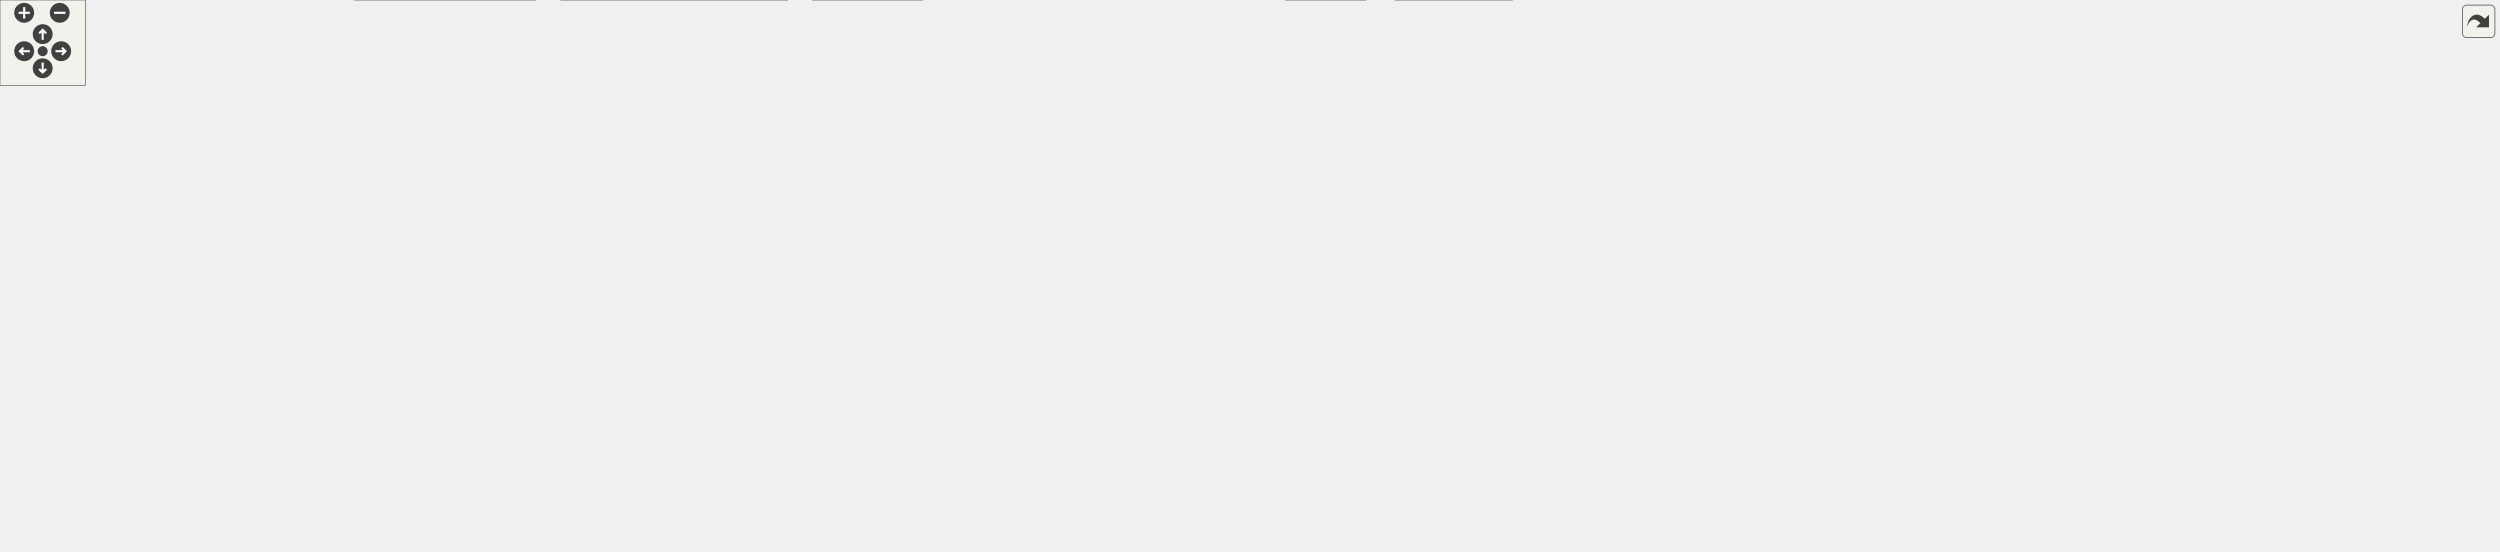
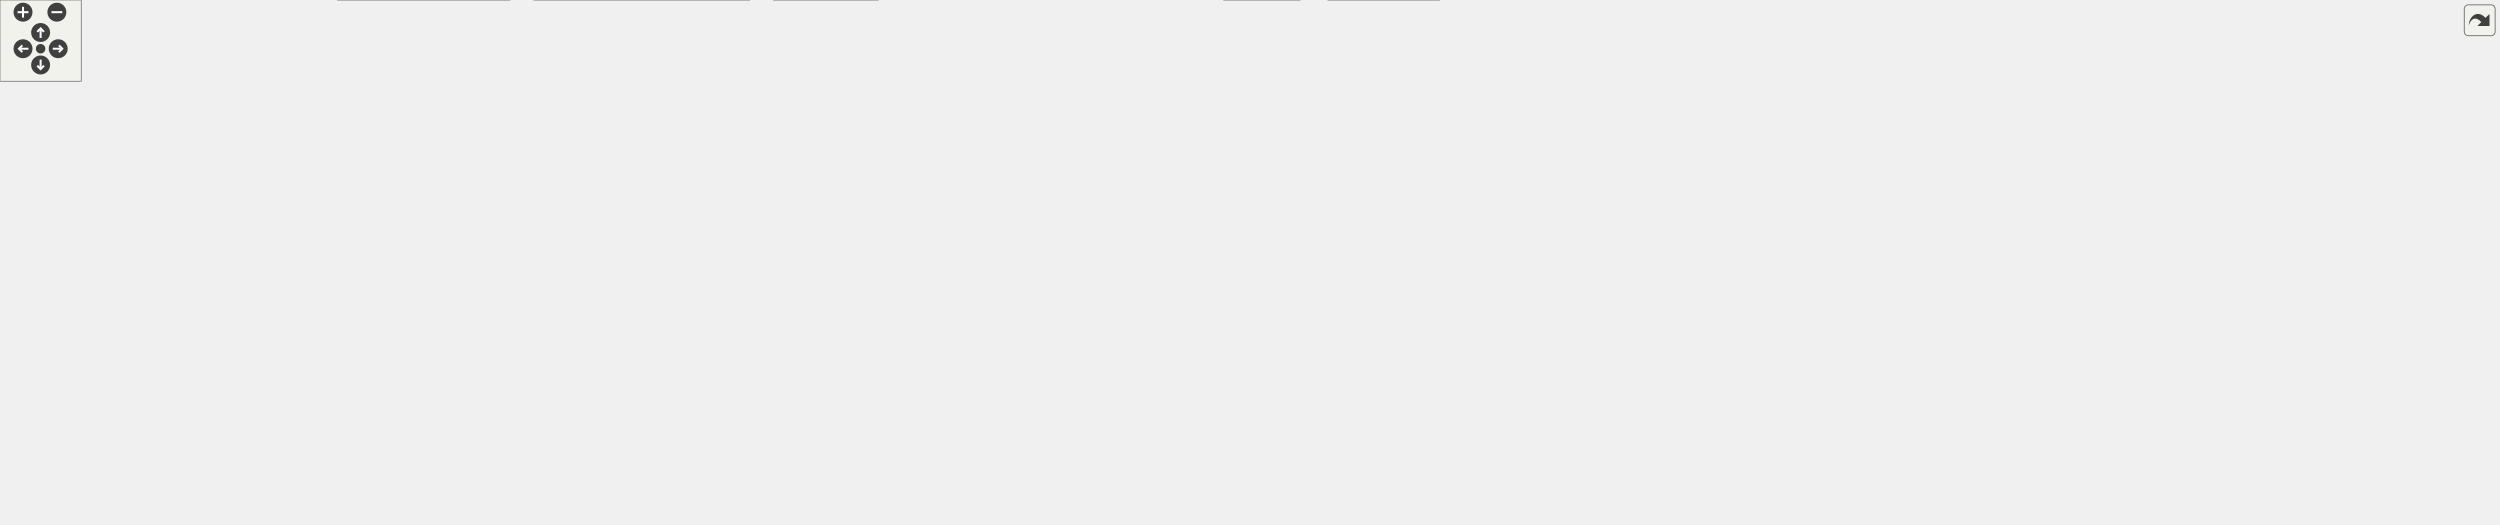
<svg xmlns="http://www.w3.org/2000/svg" xmlns:xlink="http://www.w3.org/1999/xlink" id="main" version="1.1" xml:space="preserve">
  <style type="text/css">
.edge:hover path { stroke: red; }
.edge:hover polygon { stroke: red; fill: red; }
</style>
  <defs>
    <circle id="rim" cx="0" cy="0" r="7" />
    <circle id="rim2" cx="0" cy="0" r="3.5" />
    <g id="zoomPlus">
      <use xlink:href="#rim" fill="#404040">
        <set attributeName="fill" to="#808080" begin="zoomplus.mouseover" end="zoomplus.mouseout" />
      </use>
      <path d="M-4,0h8M0,-4v8" fill="none" stroke="white" stroke-width="1.5" pointer-events="none" />
    </g>
    <g id="zoomMin">
      <use xlink:href="#rim" fill="#404040">
        <set attributeName="fill" to="#808080" begin="zoomminus.mouseover" end="zoomminus.mouseout" />
      </use>
      <path d="M-4,0h8" fill="none" stroke="white" stroke-width="1.5" pointer-events="none" />
    </g>
    <g id="dirArrow">
      <path fill="none" stroke="white" stroke-width="1.5" d="M0,-3.0v7 M-2.5,-0.5L0,-3.0L2.5,-0.5" />
    </g>
    <g id="resetDef">
      <use xlink:href="#rim2" fill="#404040">
        <set attributeName="fill" to="#808080" begin="reset.mouseover" end="reset.mouseout" />
      </use>
    </g>
  </defs>
  <svg id="graph" class="graph">
    <g id="viewport">
      <g id="node1" class="node">
        <g id="a_node1">
          <a xlink:title=" ">
-             <polygon fill="#999999" stroke="#666666" points="1186.5,-327 939.5,-327 939.5,-297 1186.5,-297 1186.5,-327" />
-             <text text-anchor="start" x="947.5" y="-315" font-family="Helvetica,sans-Serif" font-size="10.00">src/app/seamly2d/dialogs</text>
-             <text text-anchor="middle" x="1063" y="-304" font-family="Helvetica,sans-Serif" font-size="10.00">/configpages/preferencesconfigurationpage.cpp</text>
+             <polygon fill="#999999" stroke="#666666" points="1235.5,-327 988.5,-327 988.5,-297 1235.5,-297 1235.5,-327" />
+             <text text-anchor="start" x="996.5" y="-315" font-family="Helvetica,sans-Serif" font-size="10.00">src/app/seamly2d/dialogs</text>
+             <text text-anchor="middle" x="1112" y="-304" font-family="Helvetica,sans-Serif" font-size="10.00">/configpages/preferencesconfigurationpage.cpp</text>
          </a>
        </g>
      </g>
      <g id="node2" class="node">
        <g id="a_node2">
          <a xlink:href="../../d1/d54/preferencesconfigurationpage_8h.html" target="_top" xlink:title=" ">
            <polygon fill="white" stroke="#666666" points="244.5,-255.5 73.5,-255.5 73.5,-236.5 244.5,-236.5 244.5,-255.5" />
            <text text-anchor="middle" x="159" y="-243.5" font-family="Helvetica,sans-Serif" font-size="10.00">preferencesconfigurationpage.h</text>
          </a>
        </g>
      </g>
      <g id="edge1" class="edge">
-         <path fill="none" stroke="#63b8ff" d="M939.35,-304.34C787.67,-295.85 522.73,-279.97 296,-261 280.31,-259.69 263.64,-258.12 247.51,-256.53" />
-         <polygon fill="#63b8ff" stroke="#63b8ff" points="247.86,-253.04 237.56,-255.53 247.16,-260.01 247.86,-253.04" />
+         <path fill="none" stroke="#63b8ff" d="M988.16,-304.98C828.17,-296.84 541.08,-281.02 296,-261 280.11,-259.7 263.21,-258.13 246.9,-256.52" />
+         <polygon fill="#63b8ff" stroke="#63b8ff" points="247.13,-253.02 236.83,-255.51 246.43,-259.99 247.13,-253.02" />
      </g>
      <g id="node6" class="node">
        <g id="a_node6">
          <a xlink:title=" ">
            <polygon fill="#e0e0e0" stroke="#999999" points="490.5,-255.5 305.5,-255.5 305.5,-236.5 490.5,-236.5 490.5,-255.5" />
            <text text-anchor="middle" x="398" y="-243.5" font-family="Helvetica,sans-Serif" font-size="10.00">ui_preferencesconfigurationpage.h</text>
          </a>
        </g>
      </g>
      <g id="edge5" class="edge">
-         <path fill="none" stroke="#63b8ff" d="M939.32,-301.8C824.93,-292.87 650.27,-278.18 499,-261 488.29,-259.78 476.97,-258.36 465.93,-256.88" />
-         <polygon fill="#63b8ff" stroke="#63b8ff" points="466.27,-253.4 455.89,-255.52 465.33,-260.33 466.27,-253.4" />
+         <path fill="none" stroke="#63b8ff" d="M988.23,-302.96C864.28,-294.43 668.16,-279.61 499,-261 488.15,-259.81 476.68,-258.38 465.5,-256.89" />
+         <polygon fill="#63b8ff" stroke="#63b8ff" points="465.73,-253.39 455.35,-255.52 464.79,-260.33 465.73,-253.39" />
      </g>
      <g id="node7" class="node">
        <g id="a_node7">
          <a xlink:href="../../d7/d61/application__2d_8h.html" target="_top" xlink:title=" ">
            <polygon fill="white" stroke="#666666" points="647.5,-255.5 508.5,-255.5 508.5,-236.5 647.5,-236.5 647.5,-255.5" />
            <text text-anchor="middle" x="578" y="-243.5" font-family="Helvetica,sans-Serif" font-size="10.00">../../core/application_2d.h</text>
          </a>
        </g>
      </g>
      <g id="edge6" class="edge">
-         <path fill="none" stroke="#63b8ff" d="M939.28,-297.48C858.74,-288.26 751.46,-275.18 657,-261 649.53,-259.88 641.68,-258.6 633.94,-257.29" />
-         <polygon fill="#63b8ff" stroke="#63b8ff" points="634.33,-253.81 623.88,-255.55 633.14,-260.71 634.33,-253.81" />
+         <path fill="none" stroke="#63b8ff" d="M988.13,-299.61C896.48,-290.65 768.7,-277.02 657,-261 649.24,-259.89 641.08,-258.59 633.07,-257.24" />
+         <polygon fill="#63b8ff" stroke="#63b8ff" points="633.49,-253.76 623.04,-255.51 632.3,-260.66 633.49,-253.76" />
      </g>
      <g id="node30" class="node">
        <g id="a_node30">
          <a xlink:title=" ">
            <polygon fill="#e0e0e0" stroke="#999999" points="814,-255.5 666,-255.5 666,-236.5 814,-236.5 814,-255.5" />
            <text text-anchor="middle" x="740" y="-243.5" font-family="Helvetica,sans-Serif" font-size="10.00">../vpatterndb/pmsystems.h</text>
          </a>
        </g>
      </g>
      <g id="edge34" class="edge">
-         <path fill="none" stroke="#63b8ff" d="M992.12,-296.95C932.1,-285.06 847.4,-268.28 793.09,-257.52" />
-         <polygon fill="#63b8ff" stroke="#63b8ff" points="793.48,-254.03 782.99,-255.52 792.11,-260.89 793.48,-254.03" />
+         <path fill="none" stroke="#63b8ff" d="M1030.36,-296.95C960.67,-284.96 862.07,-268 799.59,-257.25" />
+         <polygon fill="#63b8ff" stroke="#63b8ff" points="799.96,-253.76 789.51,-255.52 798.77,-260.66 799.96,-253.76" />
      </g>
      <g id="node31" class="node">
        <g id="a_node31">
          <a xlink:title=" ">
            <polygon fill="#e0e0e0" stroke="#999999" points="952,-261 832,-261 832,-231 952,-231 952,-261" />
            <text text-anchor="start" x="840" y="-249" font-family="Helvetica,sans-Serif" font-size="10.00">../vwidgets/export</text>
            <text text-anchor="middle" x="892" y="-238" font-family="Helvetica,sans-Serif" font-size="10.00">_format_combobox.h</text>
          </a>
        </g>
      </g>
      <g id="edge35" class="edge">
-         <path fill="none" stroke="#63b8ff" d="M1025.47,-296.95C1000.08,-287.45 966.34,-274.82 939.14,-264.64" />
-         <polygon fill="#63b8ff" stroke="#63b8ff" points="940.03,-261.24 929.44,-261.01 937.58,-267.8 940.03,-261.24" />
+         <path fill="none" stroke="#63b8ff" d="M1063.72,-296.95C1030.19,-287.2 985.35,-274.16 949.9,-263.84" />
+         <polygon fill="#63b8ff" stroke="#63b8ff" points="950.75,-260.44 940.17,-261.01 948.79,-267.17 950.75,-260.44" />
      </g>
      <g id="node32" class="node">
        <g id="a_node32">
          <a xlink:title=" ">
            <polygon fill="#e0e0e0" stroke="#999999" points="1008,-255.5 970,-255.5 970,-236.5 1008,-236.5 1008,-255.5" />
            <text text-anchor="middle" x="989" y="-243.5" font-family="Helvetica,sans-Serif" font-size="10.00">QDir</text>
          </a>
        </g>
      </g>
      <g id="edge36" class="edge">
-         <path fill="none" stroke="#63b8ff" d="M1046.58,-296.8C1034.81,-286.62 1018.98,-272.93 1006.9,-262.48" />
-         <polygon fill="#63b8ff" stroke="#63b8ff" points="1009.08,-259.74 999.23,-255.84 1004.5,-265.03 1009.08,-259.74" />
+         <path fill="none" stroke="#63b8ff" d="M1085.01,-296.95C1064.01,-286.03 1035.07,-270.97 1014.47,-260.25" />
+         <polygon fill="#63b8ff" stroke="#63b8ff" points="1015.86,-257.03 1005.37,-255.52 1012.62,-263.24 1015.86,-257.03" />
      </g>
      <g id="node33" class="node">
        <g id="a_node33">
          <a xlink:title=" ">
            <polygon fill="#e0e0e0" stroke="#999999" points="1100,-255.5 1026,-255.5 1026,-236.5 1100,-236.5 1100,-255.5" />
            <text text-anchor="middle" x="1063" y="-243.5" font-family="Helvetica,sans-Serif" font-size="10.00">QDirIterator</text>
          </a>
        </g>
      </g>
      <g id="edge37" class="edge">
-         <path fill="none" stroke="#63b8ff" d="M1063,-296.8C1063,-287.7 1063,-275.79 1063,-265.9" />
-         <polygon fill="#63b8ff" stroke="#63b8ff" points="1066.5,-265.84 1063,-255.84 1059.5,-265.84 1066.5,-265.84" />
+         <path fill="none" stroke="#63b8ff" d="M1101.13,-296.8C1093.71,-287.11 1083.86,-274.24 1076.02,-264.01" />
+         <polygon fill="#63b8ff" stroke="#63b8ff" points="1078.63,-261.66 1069.77,-255.84 1073.07,-265.91 1078.63,-261.66" />
      </g>
      <g id="node34" class="node">
        <g id="a_node34">
          <a xlink:title=" ">
            <polygon fill="#e0e0e0" stroke="#999999" points="1204,-255.5 1118,-255.5 1118,-236.5 1204,-236.5 1204,-255.5" />
            <text text-anchor="middle" x="1161" y="-243.5" font-family="Helvetica,sans-Serif" font-size="10.00">QMessageBox</text>
          </a>
        </g>
      </g>
      <g id="edge38" class="edge">
-         <path fill="none" stroke="#63b8ff" d="M1084.75,-296.8C1100.87,-286.27 1122.76,-271.97 1138.95,-261.4" />
-         <polygon fill="#63b8ff" stroke="#63b8ff" points="1141.28,-264.06 1147.74,-255.66 1137.46,-258.2 1141.28,-264.06" />
+         <path fill="none" stroke="#63b8ff" d="M1122.87,-296.8C1130.29,-287.11 1140.14,-274.24 1147.98,-264.01" />
+         <polygon fill="#63b8ff" stroke="#63b8ff" points="1150.93,-265.91 1154.23,-255.84 1145.37,-261.66 1150.93,-265.91" />
      </g>
      <g id="node35" class="node">
        <g id="a_node35">
          <a xlink:title=" ">
            <polygon fill="#e0e0e0" stroke="#999999" points="1337.5,-255.5 1222.5,-255.5 1222.5,-236.5 1337.5,-236.5 1337.5,-255.5" />
            <text text-anchor="middle" x="1280" y="-243.5" font-family="Helvetica,sans-Serif" font-size="10.00">QRegularExpression</text>
          </a>
        </g>
      </g>
      <g id="edge39" class="edge">
-         <path fill="none" stroke="#63b8ff" d="M1110.62,-296.95C1149.85,-285.38 1204.78,-269.18 1241.33,-258.41" />
-         <polygon fill="#63b8ff" stroke="#63b8ff" points="1242.52,-261.7 1251.12,-255.52 1240.54,-254.99 1242.52,-261.7" />
+         <path fill="none" stroke="#63b8ff" d="M1148.87,-296.95C1178.59,-285.63 1219.95,-269.88 1248.23,-259.1" />
+         <polygon fill="#63b8ff" stroke="#63b8ff" points="1249.54,-262.35 1257.64,-255.52 1247.05,-255.81 1249.54,-262.35" />
      </g>
      <g id="node36" class="node">
        <g id="a_node36">
          <a xlink:title=" ">
            <polygon fill="#e0e0e0" stroke="#999999" points="1514,-255.5 1356,-255.5 1356,-236.5 1514,-236.5 1514,-255.5" />
            <text text-anchor="middle" x="1435" y="-243.5" font-family="Helvetica,sans-Serif" font-size="10.00">QRegularExpressionValidator</text>
          </a>
        </g>
      </g>
      <g id="edge40" class="edge">
-         <path fill="none" stroke="#63b8ff" d="M1144.64,-296.95C1214.33,-284.96 1312.93,-268 1375.41,-257.25" />
-         <polygon fill="#63b8ff" stroke="#63b8ff" points="1376.23,-260.66 1385.49,-255.52 1375.04,-253.76 1376.23,-260.66" />
+         <path fill="none" stroke="#63b8ff" d="M1182.88,-296.95C1242.9,-285.06 1327.6,-268.28 1381.91,-257.52" />
+         <polygon fill="#63b8ff" stroke="#63b8ff" points="1382.89,-260.89 1392.01,-255.52 1381.52,-254.03 1382.89,-260.89" />
      </g>
      <g id="node37" class="node">
        <g id="a_node37">
          <a xlink:title=" ">
            <polygon fill="#e0e0e0" stroke="#999999" points="1614,-255.5 1532,-255.5 1532,-236.5 1614,-236.5 1614,-255.5" />
            <text text-anchor="middle" x="1573" y="-243.5" font-family="Helvetica,sans-Serif" font-size="10.00">QSoundEffect</text>
          </a>
        </g>
      </g>
      <g id="edge41" class="edge">
-         <path fill="none" stroke="#63b8ff" d="M1186.83,-303.1C1279.89,-295.82 1410.21,-282.77 1523,-261 1527.18,-260.19 1531.52,-259.21 1535.82,-258.14" />
-         <polygon fill="#63b8ff" stroke="#63b8ff" points="1536.91,-261.47 1545.69,-255.52 1535.12,-254.7 1536.91,-261.47" />
+         <path fill="none" stroke="#63b8ff" d="M1235.52,-300.91C1317.54,-293 1427.31,-280.1 1523,-261 1527.13,-260.18 1531.41,-259.19 1535.66,-258.12" />
+         <polygon fill="#63b8ff" stroke="#63b8ff" points="1536.64,-261.48 1545.41,-255.53 1534.85,-254.71 1536.64,-261.48" />
      </g>
      <g id="node38" class="node">
        <g id="a_node38">
          <a xlink:title=" ">
            <polygon fill="#e0e0e0" stroke="#999999" points="1685.5,-255.5 1632.5,-255.5 1632.5,-236.5 1685.5,-236.5 1685.5,-255.5" />
            <text text-anchor="middle" x="1659" y="-243.5" font-family="Helvetica,sans-Serif" font-size="10.00">QString</text>
          </a>
        </g>
      </g>
      <g id="edge42" class="edge">
-         <path fill="none" stroke="#63b8ff" d="M1186.65,-309.91C1301.19,-306.56 1475.57,-295.52 1623,-261 1625.37,-260.45 1627.79,-259.77 1630.2,-259.01" />
-         <polygon fill="#63b8ff" stroke="#63b8ff" points="1631.63,-262.22 1639.89,-255.58 1629.29,-255.62 1631.63,-262.22" />
+         <path fill="none" stroke="#63b8ff" d="M1235.64,-308.33C1340.11,-303.84 1493.05,-292.01 1623,-261 1625.37,-260.44 1627.79,-259.75 1630.19,-258.99" />
+         <polygon fill="#63b8ff" stroke="#63b8ff" points="1631.63,-262.19 1639.88,-255.55 1629.29,-255.6 1631.63,-262.19" />
      </g>
      <g id="node39" class="node">
        <g id="a_node39">
          <a xlink:title=" ">
-             <polygon fill="#e0e0e0" stroke="#999999" points="1756.5,-255.5 1703.5,-255.5 1703.5,-236.5 1756.5,-236.5 1756.5,-255.5" />
-             <text text-anchor="middle" x="1730" y="-243.5" font-family="Helvetica,sans-Serif" font-size="10.00">QTimer</text>
+             <polygon fill="#e0e0e0" stroke="#999999" points="1774,-255.5 1704,-255.5 1704,-236.5 1774,-236.5 1774,-255.5" />
+             <text text-anchor="middle" x="1739" y="-243.5" font-family="Helvetica,sans-Serif" font-size="10.00">QStringList</text>
          </a>
        </g>
      </g>
      <g id="edge43" class="edge">
-         <path fill="none" stroke="#63b8ff" d="M1186.62,-305.64C1342.56,-298.11 1601.63,-282.84 1695,-261 1697.31,-260.46 1699.67,-259.79 1702.02,-259.04" />
-         <polygon fill="#63b8ff" stroke="#63b8ff" points="1703.24,-262.32 1711.45,-255.63 1700.85,-255.74 1703.24,-262.32" />
+         <path fill="none" stroke="#63b8ff" d="M1235.67,-308.35C1354.46,-303.94 1538.46,-292.21 1695,-261 1698.49,-260.3 1702.08,-259.43 1705.65,-258.46" />
+         <polygon fill="#63b8ff" stroke="#63b8ff" points="1706.91,-261.74 1715.5,-255.54 1704.92,-255.03 1706.91,-261.74" />
+       </g>
+       <g id="node40" class="node">
+         <g id="a_node40">
+           <a xlink:title=" ">
+             <polygon fill="#e0e0e0" stroke="#999999" points="1845.5,-255.5 1792.5,-255.5 1792.5,-236.5 1845.5,-236.5 1845.5,-255.5" />
+             <text text-anchor="middle" x="1819" y="-243.5" font-family="Helvetica,sans-Serif" font-size="10.00">QTimer</text>
+           </a>
+         </g>
+       </g>
+       <g id="edge44" class="edge">
+         <path fill="none" stroke="#63b8ff" d="M1235.8,-306.16C1400.4,-298.97 1682.24,-283.81 1783,-261 1785.37,-260.46 1787.8,-259.8 1790.21,-259.05" />
+         <polygon fill="#63b8ff" stroke="#63b8ff" points="1791.63,-262.26 1799.9,-255.64 1789.31,-255.66 1791.63,-262.26" />
      </g>
      <g id="node3" class="node">
        <g id="a_node3">
          <a xlink:title=" ">
            <polygon fill="#e0e0e0" stroke="#999999" points="56,-195 0,-195 0,-176 56,-176 56,-195" />
            <text text-anchor="middle" x="28" y="-183" font-family="Helvetica,sans-Serif" font-size="10.00">QLocale</text>
          </a>
        </g>
      </g>
      <g id="edge2" class="edge">
        <path fill="none" stroke="#63b8ff" d="M139.95,-236.49C118.03,-226.7 81.79,-210.52 56.5,-199.23" />
        <polygon fill="#63b8ff" stroke="#63b8ff" points="57.63,-195.9 47.07,-195.02 54.78,-202.29 57.63,-195.9" />
      </g>
      <g id="node4" class="node">
        <g id="a_node4">
          <a xlink:title=" ">
            <polygon fill="#e0e0e0" stroke="#999999" points="158,-195 74,-195 74,-176 158,-176 158,-195" />
            <text text-anchor="middle" x="116" y="-183" font-family="Helvetica,sans-Serif" font-size="10.00">QRadioButton</text>
          </a>
        </g>
      </g>
      <g id="edge3" class="edge">
        <path fill="none" stroke="#63b8ff" d="M152.66,-236.37C146.3,-227.73 136.36,-214.2 128.43,-203.42" />
        <polygon fill="#63b8ff" stroke="#63b8ff" points="131.11,-201.15 122.37,-195.17 125.47,-205.3 131.11,-201.15" />
      </g>
      <g id="node5" class="node">
        <g id="a_node5">
          <a xlink:title=" ">
            <polygon fill="#e0e0e0" stroke="#999999" points="235.5,-195 176.5,-195 176.5,-176 235.5,-176 235.5,-195" />
            <text text-anchor="middle" x="206" y="-183" font-family="Helvetica,sans-Serif" font-size="10.00">QWidget</text>
          </a>
        </g>
      </g>
      <g id="edge4" class="edge">
        <path fill="none" stroke="#63b8ff" d="M165.94,-236.37C172.95,-227.64 183.96,-213.93 192.67,-203.09" />
        <polygon fill="#63b8ff" stroke="#63b8ff" points="195.5,-205.16 199.04,-195.17 190.04,-200.77 195.5,-205.16" />
      </g>
      <g id="node8" class="node">
        <g id="a_node8">
          <a xlink:title=" ">
            <polygon fill="#e0e0e0" stroke="#999999" points="420.5,-195 253.5,-195 253.5,-176 420.5,-176 420.5,-195" />
            <text text-anchor="middle" x="337" y="-183" font-family="Helvetica,sans-Serif" font-size="10.00">../vmisc/vabstractapplication.h</text>
          </a>
        </g>
      </g>
      <g id="edge7" class="edge">
        <path fill="none" stroke="#63b8ff" d="M542.96,-236.49C500.39,-226.16 428.51,-208.71 381.91,-197.4" />
        <polygon fill="#63b8ff" stroke="#63b8ff" points="382.63,-193.97 372.09,-195.02 380.98,-200.78 382.63,-193.97" />
      </g>
      <g id="node9" class="node">
        <g id="a_node9">
          <a xlink:title=" ">
            <polygon fill="#e0e0e0" stroke="#999999" points="550,-195 438,-195 438,-176 550,-176 550,-195" />
            <text text-anchor="middle" x="494" y="-183" font-family="Helvetica,sans-Serif" font-size="10.00">../vmisc/vsettings.h</text>
          </a>
        </g>
      </g>
      <g id="edge8" class="edge">
        <path fill="none" stroke="#63b8ff" d="M565.61,-236.37C552.21,-227.04 530.62,-212.01 514.65,-200.88" />
        <polygon fill="#63b8ff" stroke="#63b8ff" points="516.65,-198.01 506.45,-195.17 512.65,-203.75 516.65,-198.01" />
      </g>
      <g id="node10" class="node">
        <g id="a_node10">
          <a xlink:href="../../d7/d5b/options_8h.html" target="_top" xlink:title=" ">
            <polygon fill="white" stroke="#666666" points="509.5,-74 438.5,-74 438.5,-55 509.5,-55 509.5,-74" />
            <text text-anchor="middle" x="474" y="-62" font-family="Helvetica,sans-Serif" font-size="10.00">../options.h</text>
          </a>
        </g>
      </g>
      <g id="edge9" class="edge">
        <path fill="none" stroke="#63b8ff" d="M576.68,-236.11C574.43,-222.58 569.08,-196.24 559,-176 540.5,-138.87 508.68,-101.93 489.66,-81.57" />
        <polygon fill="#63b8ff" stroke="#63b8ff" points="492.02,-78.97 482.59,-74.14 486.95,-83.8 492.02,-78.97" />
      </g>
      <g id="node15" class="node">
        <g id="a_node15">
          <a xlink:title=" ">
            <polygon fill="#e0e0e0" stroke="#999999" points="1094,-195 918,-195 918,-176 1094,-176 1094,-195" />
            <text text-anchor="middle" x="1006" y="-183" font-family="Helvetica,sans-Serif" font-size="10.00">../vwidgets/vmaingraphicsview.h</text>
          </a>
        </g>
      </g>
      <g id="edge14" class="edge">
        <path fill="none" stroke="#63b8ff" d="M623.89,-236.48C634.73,-234.57 646.26,-232.64 657,-231 746.64,-217.35 849.67,-204.57 920.43,-196.24" />
        <polygon fill="#63b8ff" stroke="#63b8ff" points="921.1,-199.68 930.63,-195.04 920.29,-192.73 921.1,-199.68" />
      </g>
      <g id="node16" class="node">
        <g id="a_node16">
          <a xlink:title=" ">
            <polygon fill="#e0e0e0" stroke="#999999" points="1273.5,-195 1112.5,-195 1112.5,-176 1273.5,-176 1273.5,-195" />
            <text text-anchor="middle" x="1193" y="-183" font-family="Helvetica,sans-Serif" font-size="10.00">../vpatterndb/vtranslatevars.h</text>
          </a>
        </g>
      </g>
      <g id="edge15" class="edge">
        <path fill="none" stroke="#63b8ff" d="M621.76,-236.48C633.2,-234.47 645.53,-232.48 657,-231 850.97,-206.04 903.17,-212.14 1101.86,-195.08" />
        <polygon fill="#63b8ff" stroke="#63b8ff" points="1102.39,-198.55 1112.05,-194.2 1101.79,-191.57 1102.39,-198.55" />
      </g>
      <g id="node17" class="node">
        <g id="a_node17">
          <a xlink:href="../../dd/d57/vcmdexport_8h.html" target="_top" xlink:title=" ">
            <polygon fill="white" stroke="#666666" points="900,-195 816,-195 816,-176 900,-176 900,-195" />
            <text text-anchor="middle" x="858" y="-183" font-family="Helvetica,sans-Serif" font-size="10.00">vcmdexport.h</text>
          </a>
        </g>
      </g>
      <g id="edge16" class="edge">
        <path fill="none" stroke="#63b8ff" d="M618.71,-236.49C668.59,-226.07 753.09,-208.42 807.18,-197.12" />
        <polygon fill="#63b8ff" stroke="#63b8ff" points="808.16,-200.49 817.24,-195.02 806.73,-193.64 808.16,-200.49" />
      </g>
      <g id="node11" class="node">
        <g id="a_node11">
          <a xlink:title=" ">
            <polygon fill="#e0e0e0" stroke="#999999" points="648.5,-19 571.5,-19 571.5,0 648.5,0 648.5,-19" />
            <text text-anchor="middle" x="610" y="-7" font-family="Helvetica,sans-Serif" font-size="10.00">../ifc/ifcdef.h</text>
          </a>
        </g>
      </g>
      <g id="edge10" class="edge">
        <path fill="none" stroke="#63b8ff" d="M495.85,-54.98C518.12,-46.3 552.9,-32.75 578.22,-22.88" />
        <polygon fill="#63b8ff" stroke="#63b8ff" points="579.71,-26.06 587.75,-19.17 577.16,-19.54 579.71,-26.06" />
      </g>
      <g id="node12" class="node">
        <g id="a_node12">
          <a xlink:title=" ">
            <polygon fill="#e0e0e0" stroke="#999999" points="553.5,-19 394.5,-19 394.5,0 553.5,0 553.5,-19" />
            <text text-anchor="middle" x="474" y="-7" font-family="Helvetica,sans-Serif" font-size="10.00">../vgeometry/vgeometrydef.h</text>
          </a>
        </g>
      </g>
      <g id="edge11" class="edge">
        <path fill="none" stroke="#63b8ff" d="M474,-54.75C474,-47.8 474,-37.85 474,-29.13" />
        <polygon fill="#63b8ff" stroke="#63b8ff" points="477.5,-29.09 474,-19.09 470.5,-29.09 477.5,-29.09" />
      </g>
      <g id="node13" class="node">
        <g id="a_node13">
          <a xlink:title=" ">
            <polygon fill="#e0e0e0" stroke="#999999" points="376.5,-19 249.5,-19 249.5,0 376.5,0 376.5,-19" />
            <text text-anchor="middle" x="313" y="-7" font-family="Helvetica,sans-Serif" font-size="10.00">../qmuparser/qmudef.h</text>
          </a>
        </g>
      </g>
      <g id="edge12" class="edge">
        <path fill="none" stroke="#63b8ff" d="M448.13,-54.98C421.22,-46.13 378.88,-32.19 348.77,-22.28" />
        <polygon fill="#63b8ff" stroke="#63b8ff" points="349.66,-18.88 339.07,-19.08 347.47,-25.53 349.66,-18.88" />
      </g>
      <g id="node14" class="node">
        <g id="a_node14">
          <a xlink:title=" ">
            <polygon fill="#e0e0e0" stroke="#999999" points="1063,-19 981,-19 981,0 1063,0 1063,-19" />
            <text text-anchor="middle" x="1022" y="-7" font-family="Helvetica,sans-Serif" font-size="10.00">../vmisc/def.h</text>
          </a>
        </g>
      </g>
      <g id="edge13" class="edge">
        <path fill="none" stroke="#63b8ff" d="M509.53,-59.74C524.22,-58.22 541.43,-56.48 557,-55 739.99,-37.64 786.58,-41.57 969,-19 969.61,-18.92 970.22,-18.85 970.83,-18.77" />
        <polygon fill="#63b8ff" stroke="#63b8ff" points="971.52,-22.21 980.95,-17.38 970.57,-15.27 971.52,-22.21" />
      </g>
      <g id="edge32" class="edge">
        <path fill="none" stroke="#63b8ff" d="M900.26,-177.16C903.21,-176.74 906.15,-176.35 909,-176 961.44,-169.65 1347.09,-178.74 1383,-140 1475.03,-40.71 1193.15,-17.45 1073.25,-12.08" />
        <polygon fill="#63b8ff" stroke="#63b8ff" points="1073.33,-8.58 1063.2,-11.66 1073.04,-15.58 1073.33,-8.58" />
      </g>
      <g id="node18" class="node">
        <g id="a_node18">
          <a xlink:title=" ">
            <polygon fill="#e0e0e0" stroke="#999999" points="816,-134.5 758,-134.5 758,-115.5 816,-115.5 816,-134.5" />
            <text text-anchor="middle" x="787" y="-122.5" font-family="Helvetica,sans-Serif" font-size="10.00">memory</text>
          </a>
        </g>
      </g>
      <g id="edge17" class="edge">
        <path fill="none" stroke="#63b8ff" d="M847.52,-175.87C836.51,-166.8 818.96,-152.34 805.59,-141.32" />
        <polygon fill="#63b8ff" stroke="#63b8ff" points="807.46,-138.33 797.52,-134.67 803.01,-143.73 807.46,-138.33" />
      </g>
      <g id="node19" class="node">
        <g id="a_node19">
          <a xlink:title=" ">
            <polygon fill="#e0e0e0" stroke="#999999" points="881.5,-134.5 834.5,-134.5 834.5,-115.5 881.5,-115.5 881.5,-134.5" />
            <text text-anchor="middle" x="858" y="-122.5" font-family="Helvetica,sans-Serif" font-size="10.00">vector</text>
          </a>
        </g>
      </g>
      <g id="edge18" class="edge">
        <path fill="none" stroke="#63b8ff" d="M858,-175.87C858,-167.75 858,-155.31 858,-144.89" />
        <polygon fill="#63b8ff" stroke="#63b8ff" points="861.5,-144.67 858,-134.67 854.5,-144.67 861.5,-144.67" />
      </g>
      <g id="node20" class="node">
        <g id="a_node20">
          <a xlink:title=" ">
            <polygon fill="#e0e0e0" stroke="#999999" points="980,-134.5 900,-134.5 900,-115.5 980,-115.5 980,-134.5" />
            <text text-anchor="middle" x="940" y="-122.5" font-family="Helvetica,sans-Serif" font-size="10.00">QTextStream</text>
          </a>
        </g>
      </g>
      <g id="edge19" class="edge">
        <path fill="none" stroke="#63b8ff" d="M870.1,-175.87C883.06,-166.62 903.86,-151.78 919.4,-140.69" />
        <polygon fill="#63b8ff" stroke="#63b8ff" points="921.74,-143.32 927.85,-134.67 917.68,-137.63 921.74,-143.32" />
      </g>
      <g id="node21" class="node">
        <g id="a_node21">
          <a xlink:title=" ">
            <polygon fill="#e0e0e0" stroke="#999999" points="1099.5,-134.5 998.5,-134.5 998.5,-115.5 1099.5,-115.5 1099.5,-134.5" />
            <text text-anchor="middle" x="1049" y="-122.5" font-family="Helvetica,sans-Serif" font-size="10.00">QCoreApplication</text>
          </a>
        </g>
      </g>
      <g id="edge20" class="edge">
        <path fill="none" stroke="#63b8ff" d="M885.77,-175.99C918.87,-165.86 974.34,-148.87 1011.29,-137.55" />
        <polygon fill="#63b8ff" stroke="#63b8ff" points="1012.66,-140.79 1021.19,-134.52 1010.61,-134.1 1012.66,-140.79" />
      </g>
      <g id="node22" class="node">
        <g id="a_node22">
          <a xlink:title=" ">
            <polygon fill="#e0e0e0" stroke="#999999" points="1242.5,-134.5 1117.5,-134.5 1117.5,-115.5 1242.5,-115.5 1242.5,-134.5" />
            <text text-anchor="middle" x="1180" y="-122.5" font-family="Helvetica,sans-Serif" font-size="10.00">QCommandLineParser</text>
          </a>
        </g>
      </g>
      <g id="edge21" class="edge">
        <path fill="none" stroke="#63b8ff" d="M900.24,-177.27C950.15,-168.66 1035.7,-153.72 1109,-140 1114.85,-138.9 1120.98,-137.73 1127.06,-136.55" />
        <polygon fill="#63b8ff" stroke="#63b8ff" points="1128.08,-139.92 1137.22,-134.57 1126.74,-133.05 1128.08,-139.92" />
      </g>
      <g id="node23" class="node">
        <g id="a_node23">
          <a xlink:href="../../d3/dd8/layoutsettings__dialog_8h.html" target="_top" xlink:title=" ">
            <polygon fill="white" stroke="#666666" points="740,-140 606,-140 606,-110 740,-110 740,-140" />
            <text text-anchor="start" x="614" y="-128" font-family="Helvetica,sans-Serif" font-size="10.00">../dialogs/layoutsettings</text>
            <text text-anchor="middle" x="673" y="-117" font-family="Helvetica,sans-Serif" font-size="10.00">_dialog.h</text>
          </a>
        </g>
      </g>
      <g id="edge22" class="edge">
        <path fill="none" stroke="#63b8ff" d="M831.1,-175.99C804.01,-167.43 761.46,-153.97 727.32,-143.18" />
        <polygon fill="#63b8ff" stroke="#63b8ff" points="728.07,-139.74 717.48,-140.06 725.96,-146.42 728.07,-139.74" />
      </g>
      <g id="node29" class="node">
        <g id="a_node29">
          <a xlink:title=" ">
            <polygon fill="#e0e0e0" stroke="#999999" points="1373.5,-134.5 1260.5,-134.5 1260.5,-115.5 1373.5,-115.5 1373.5,-134.5" />
            <text text-anchor="middle" x="1317" y="-122.5" font-family="Helvetica,sans-Serif" font-size="10.00">../vmisc/vsysexits.h</text>
          </a>
        </g>
      </g>
      <g id="edge33" class="edge">
        <path fill="none" stroke="#63b8ff" d="M900.27,-177.25C903.22,-176.81 906.15,-176.39 909,-176 1060.89,-155.39 1100.64,-164.17 1252,-140 1258.13,-139.02 1264.56,-137.83 1270.89,-136.57" />
        <polygon fill="#63b8ff" stroke="#63b8ff" points="1271.61,-140 1280.69,-134.54 1270.19,-133.14 1271.61,-140" />
      </g>
      <g id="edge29" class="edge">
        <path fill="none" stroke="#63b8ff" d="M606.05,-109.96C586.98,-102.54 568.33,-91.22 557,-74 545.01,-55.77 565.92,-36.81 584.9,-24.41" />
        <polygon fill="#63b8ff" stroke="#63b8ff" points="586.95,-27.26 593.64,-19.04 583.29,-21.3 586.95,-27.26" />
      </g>
      <g id="edge28" class="edge">
        <path fill="none" stroke="#63b8ff" d="M740.11,-111.48C743.11,-110.97 746.09,-110.47 749,-110 805.93,-100.77 963.09,-112.52 1006,-74 1018.28,-62.97 1021.78,-44.03 1022.51,-29.7" />
        <polygon fill="#63b8ff" stroke="#63b8ff" points="1026.01,-29.46 1022.61,-19.43 1019.01,-29.39 1026.01,-29.46" />
      </g>
      <g id="node24" class="node">
        <g id="a_node24">
          <a xlink:href="../../d7/d9e/abstractlayout__dialog_8h.html" target="_top" xlink:title=" ">
            <polygon fill="white" stroke="#666666" points="997.5,-74 866.5,-74 866.5,-55 997.5,-55 997.5,-74" />
            <text text-anchor="middle" x="932" y="-62" font-family="Helvetica,sans-Serif" font-size="10.00">abstractlayout_dialog.h</text>
          </a>
        </g>
      </g>
      <g id="edge23" class="edge">
        <path fill="none" stroke="#63b8ff" d="M735.04,-109.99C780.8,-99.65 842.16,-85.79 884.16,-76.31" />
        <polygon fill="#63b8ff" stroke="#63b8ff" points="885.15,-79.67 894.13,-74.05 883.6,-72.84 885.15,-79.67" />
      </g>
      <g id="node26" class="node">
        <g id="a_node26">
          <a xlink:title=" ">
            <polygon fill="#e0e0e0" stroke="#999999" points="670,-74 566,-74 566,-55 670,-55 670,-74" />
            <text text-anchor="middle" x="618" y="-62" font-family="Helvetica,sans-Serif" font-size="10.00">../vlayout/vbank.h</text>
          </a>
        </g>
      </g>
      <g id="edge27" class="edge">
        <path fill="none" stroke="#63b8ff" d="M659.69,-109.84C651.7,-101.35 641.52,-90.52 633.22,-81.69" />
        <polygon fill="#63b8ff" stroke="#63b8ff" points="635.64,-79.15 626.24,-74.27 630.54,-83.95 635.64,-79.15" />
      </g>
      <g id="node27" class="node">
        <g id="a_node27">
          <a xlink:title=" ">
            <polygon fill="#e0e0e0" stroke="#999999" points="767.5,-74 688.5,-74 688.5,-55 767.5,-55 767.5,-74" />
            <text text-anchor="middle" x="728" y="-62" font-family="Helvetica,sans-Serif" font-size="10.00">QCloseEvent</text>
          </a>
        </g>
      </g>
      <g id="edge30" class="edge">
        <path fill="none" stroke="#63b8ff" d="M686.31,-109.84C694.3,-101.35 704.48,-90.52 712.78,-81.69" />
        <polygon fill="#63b8ff" stroke="#63b8ff" points="715.46,-83.95 719.76,-74.27 710.36,-79.15 715.46,-83.95" />
      </g>
      <g id="node28" class="node">
        <g id="a_node28">
          <a xlink:title=" ">
            <polygon fill="#e0e0e0" stroke="#999999" points="848.5,-74 785.5,-74 785.5,-55 848.5,-55 848.5,-74" />
            <text text-anchor="middle" x="817" y="-62" font-family="Helvetica,sans-Serif" font-size="10.00">QMargins</text>
          </a>
        </g>
      </g>
      <g id="edge31" class="edge">
        <path fill="none" stroke="#63b8ff" d="M707.49,-109.99C731.52,-100.23 763.27,-87.33 786.4,-77.93" />
        <polygon fill="#63b8ff" stroke="#63b8ff" points="787.79,-81.15 795.73,-74.14 785.15,-74.66 787.79,-81.15" />
      </g>
      <g id="edge24" class="edge">
        <path fill="none" stroke="#63b8ff" d="M880.27,-54.98C819.26,-44.94 718.63,-28.38 658.89,-18.55" />
        <polygon fill="#63b8ff" stroke="#63b8ff" points="659.38,-15.08 648.95,-16.91 658.25,-21.99 659.38,-15.08" />
      </g>
      <g id="edge25" class="edge">
        <path fill="none" stroke="#63b8ff" d="M946.46,-54.98C960.42,-46.77 981.79,-34.18 998.25,-24.49" />
        <polygon fill="#63b8ff" stroke="#63b8ff" points="1000.44,-27.26 1007.28,-19.17 996.88,-21.23 1000.44,-27.26" />
      </g>
      <g id="node25" class="node">
        <g id="a_node25">
          <a xlink:title=" ">
            <polygon fill="#e0e0e0" stroke="#999999" points="960,-19 904,-19 904,0 960,0 960,-19" />
            <text text-anchor="middle" x="932" y="-7" font-family="Helvetica,sans-Serif" font-size="10.00">QDialog</text>
          </a>
        </g>
      </g>
      <g id="edge26" class="edge">
        <path fill="none" stroke="#63b8ff" d="M932,-54.75C932,-47.8 932,-37.85 932,-29.13" />
        <polygon fill="#63b8ff" stroke="#63b8ff" points="935.5,-29.09 932,-19.09 928.5,-29.09 935.5,-29.09" />
      </g>
    </g>
  </svg>
  <g id="navigator" transform="translate(0 0)" fill="#404254">
    <rect fill="#f2f5e9" fill-opacity="0.5" stroke="#606060" stroke-width=".5" x="0" y="0" width="60" height="60" />
    <use id="zoomplus" xlink:href="#zoomPlus" x="17" y="9" />
    <use id="zoomminus" xlink:href="#zoomMin" x="42" y="9" />
    <use id="reset" xlink:href="#resetDef" x="30" y="36" />
    <g id="arrowUp" xlink:href="#dirArrow" transform="translate(30 24)">
      <use xlink:href="#rim" fill="#404040">
        <set attributeName="fill" to="#808080" begin="arrowUp.mouseover" end="arrowUp.mouseout" />
      </use>
      <path fill="none" stroke="white" stroke-width="1.5" d="M0,-3.0v7 M-2.5,-0.5L0,-3.0L2.5,-0.5" />
    </g>
    <g id="arrowRight" xlink:href="#dirArrow" transform="rotate(90) translate(36 -43)">
      <use xlink:href="#rim" fill="#404040">
        <set attributeName="fill" to="#808080" begin="arrowRight.mouseover" end="arrowRight.mouseout" />
      </use>
      <path fill="none" stroke="white" stroke-width="1.5" d="M0,-3.0v7 M-2.5,-0.5L0,-3.0L2.5,-0.5" />
    </g>
    <g id="arrowDown" xlink:href="#dirArrow" transform="rotate(180) translate(-30 -48)">
      <use xlink:href="#rim" fill="#404040">
        <set attributeName="fill" to="#808080" begin="arrowDown.mouseover" end="arrowDown.mouseout" />
      </use>
      <path fill="none" stroke="white" stroke-width="1.5" d="M0,-3.0v7 M-2.5,-0.5L0,-3.0L2.5,-0.5" />
    </g>
    <g id="arrowLeft" xlink:href="#dirArrow" transform="rotate(270) translate(-36 17)">
      <use xlink:href="#rim" fill="#404040">
        <set attributeName="fill" to="#808080" begin="arrowLeft.mouseover" end="arrowLeft.mouseout" />
      </use>
      <path fill="none" stroke="white" stroke-width="1.5" d="M0,-3.0v7 M-2.5,-0.5L0,-3.0L2.5,-0.5" />
    </g>
  </g>
  <svg viewBox="0 0 15 15" width="100%" height="30px" preserveAspectRatio="xMaxYMin meet">
    <g id="arrow_out" transform="scale(0.3 0.3)">
      <a xlink:href="preferencesconfigurationpage_8cpp__incl_org.svg" target="_base">
        <rect id="button" ry="5" rx="5" y="6" x="6" height="38" width="38" fill="#f2f5e9" fill-opacity="0.5" stroke="#606060" stroke-width="1.0" />
        <path id="arrow" d="M 11.5,31.437 C 11.94,20.098 22.043,11.323 32.159,21.979 L 37.069,17.246 C 37.069,17.246 37.088,32 37.088,32 L 22.16,31.978 C 22.16,31.978 26.998,27.14 26.998,27.14 C 18.529,18.264 13.292,25.23 11.5,31.437 z" style="fill:#404040;" />
      </a>
    </g>
  </svg>
</svg>
